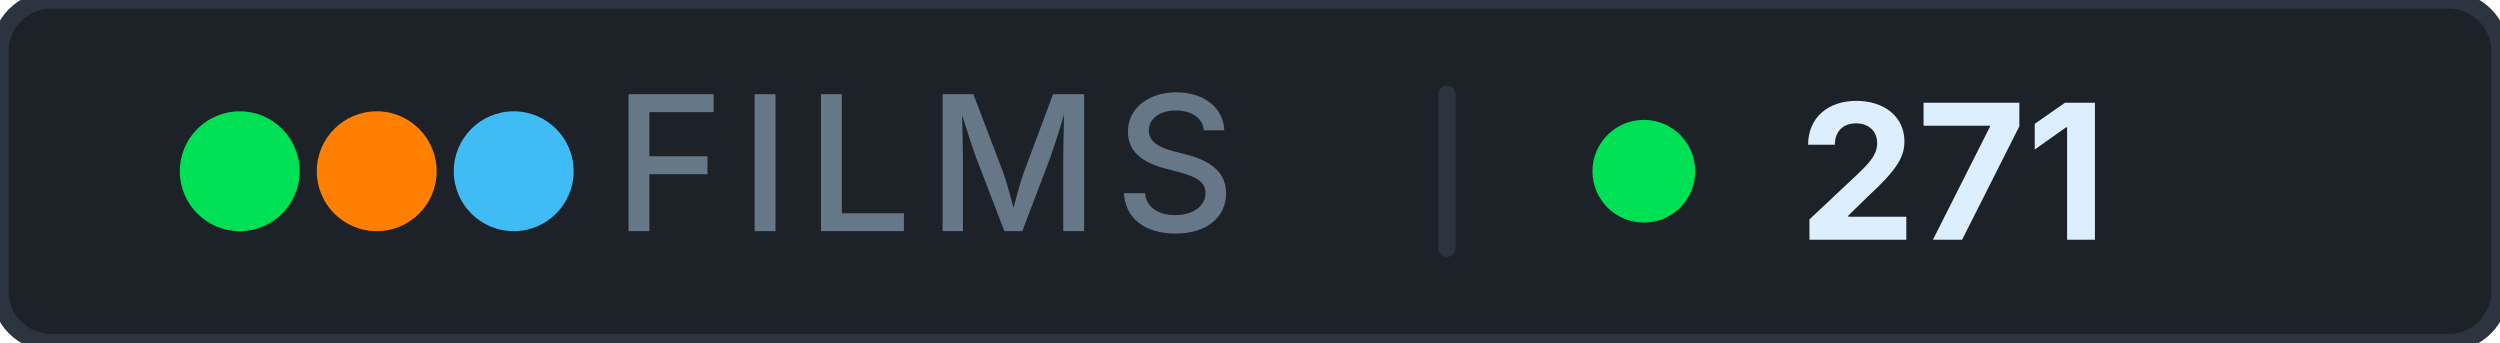
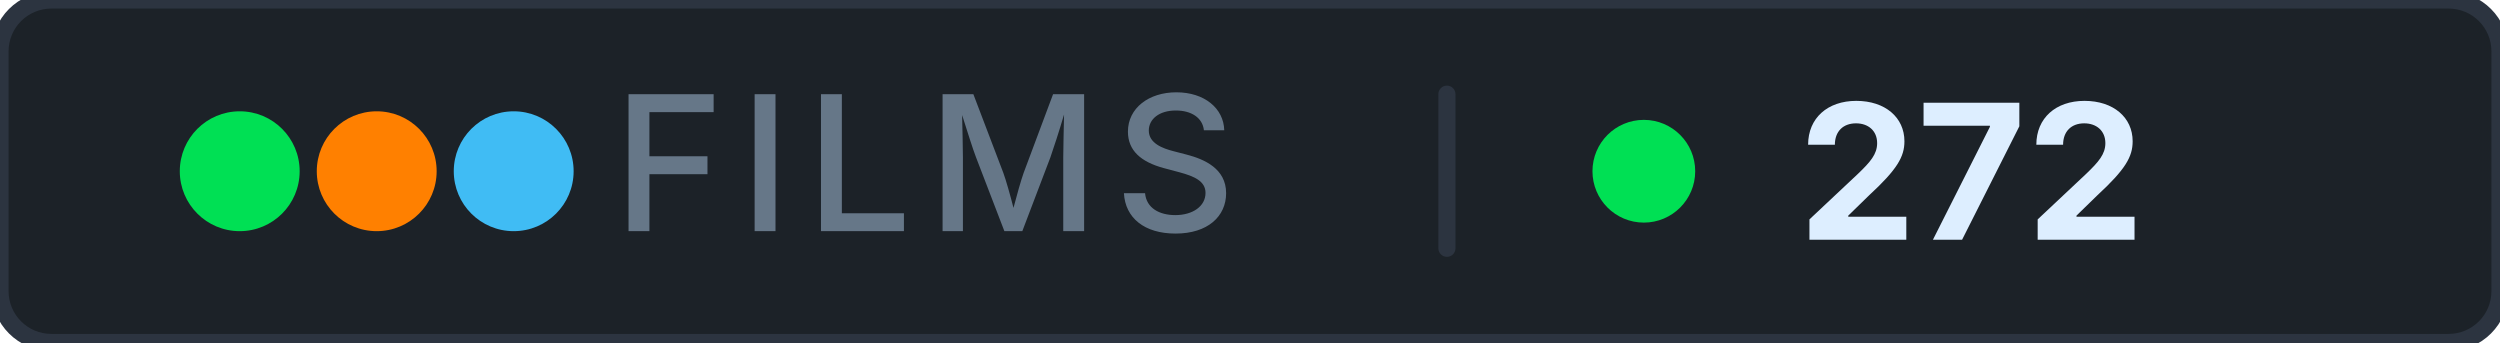
- <svg xmlns="http://www.w3.org/2000/svg" width="146" height="20" role="img" aria-label="films: 271">
+ <svg xmlns="http://www.w3.org/2000/svg" width="146" height="20" role="img" aria-label="films: 272">
  <rect width="146" height="20" rx="3" fill="#1c2228" stroke="#2c3440" stroke-width="1" />
  <g aria-hidden="true">
    <circle cx="14" cy="10" r="3.5" fill="#00e054" />
    <circle cx="22" cy="10" r="3.5" fill="#ff8000" />
    <circle cx="30" cy="10" r="3.5" fill="#40bcf4" />
  </g>
  <text x="54" y="13.5" font-family="Inter, 'Segoe UI', system-ui, -apple-system, sans-serif" font-size="11" font-weight="500" fill="#667788" text-anchor="middle" letter-spacing="0.08em">FILMS</text>
  <rect x="84" y="5" width="1" height="10" rx="0.5" fill="#2c3440" />
  <circle cx="96" cy="10" r="3" fill="#00e054" />
-   <text x="105" y="14" font-family="Inter, 'Segoe UI', system-ui, -apple-system, sans-serif" font-size="11" font-weight="700" fill="#ddeeff" letter-spacing="0" style="font-variant-numeric: tabular-nums" text-anchor="start">271</text>
+   <text x="105" y="14" font-family="Inter, 'Segoe UI', system-ui, -apple-system, sans-serif" font-size="11" font-weight="700" fill="#ddeeff" letter-spacing="0" style="font-variant-numeric: tabular-nums" text-anchor="start">272</text>
</svg>
